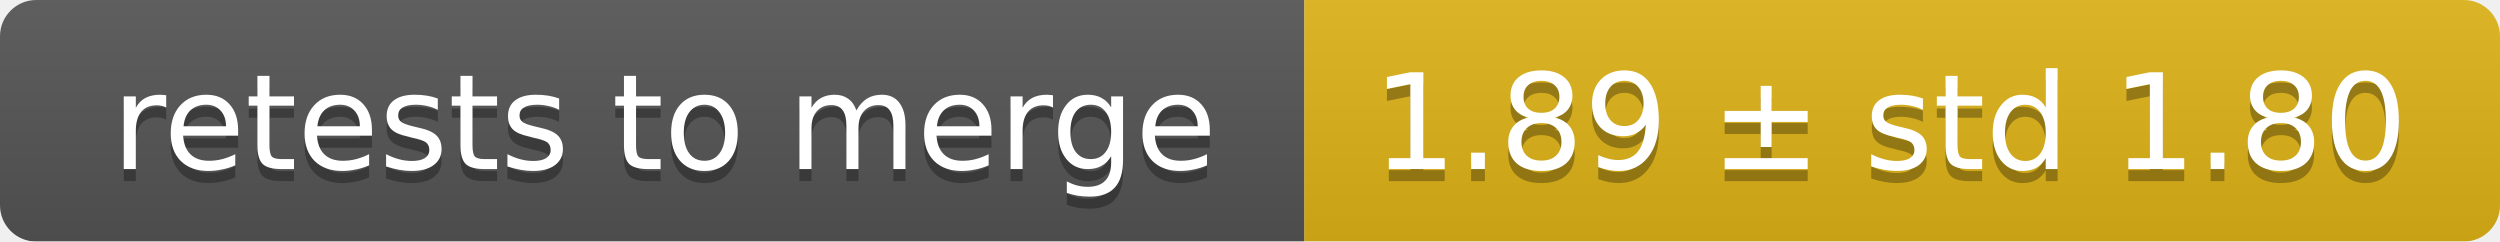
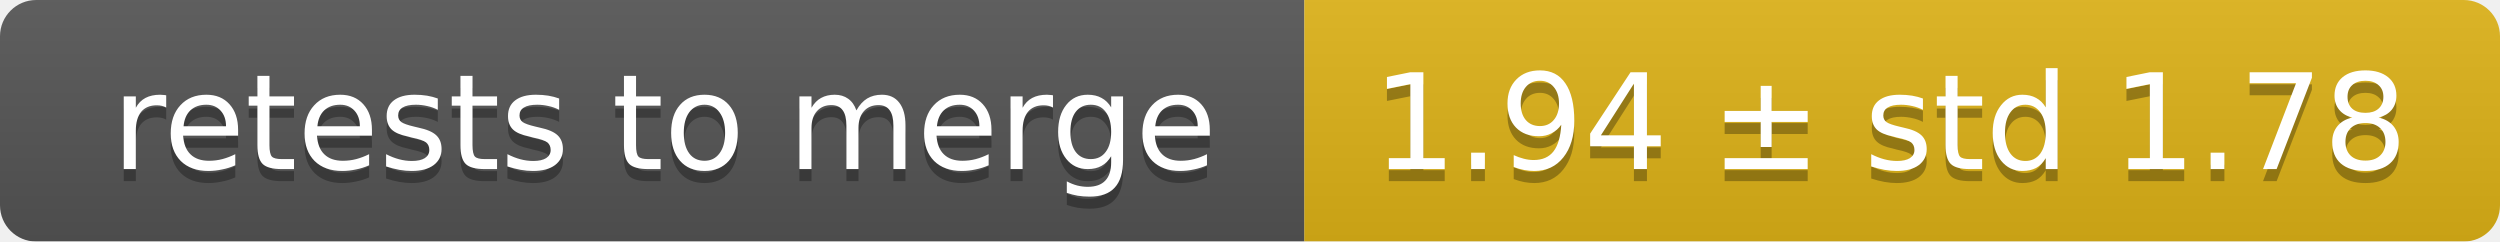
<svg xmlns="http://www.w3.org/2000/svg" width="207" height="20">
  <linearGradient id="smooth" x2="0" y2="100%">
    <stop offset="0" stop-color="#bbb" stop-opacity=".1" />
    <stop offset="1" stop-opacity=".1" />
  </linearGradient>
  <mask id="round">
    <rect width="207" height="20" rx="3" fill="#fff" />
  </mask>
  <g mask="url(#round)">
    <rect width="108" height="20" fill="#555" />
    <rect x="108" width="99" height="20" fill="#dfb317" />
    <rect width="207" height="20" fill="url(#smooth)" />
  </g>
  <g fill="#fff" text-anchor="middle" font-family="DejaVu Sans,Verdana,Geneva,sans-serif" font-size="11">
    <text x="55" y="15" fill="#010101" fill-opacity=".3">retests to merge</text>
    <text x="55" y="14">retests to merge</text>
-     <text x="156.5" y="15" fill="#010101" fill-opacity=".3">1.89 ± std 1.80</text>
-     <text x="156.5" y="14">1.89 ± std 1.80</text>
+     <text x="156.5" y="15" fill="#010101" fill-opacity=".3">1.94 ± std 1.78</text>
+     <text x="156.5" y="14">1.94 ± std 1.78</text>
  </g>
</svg>
